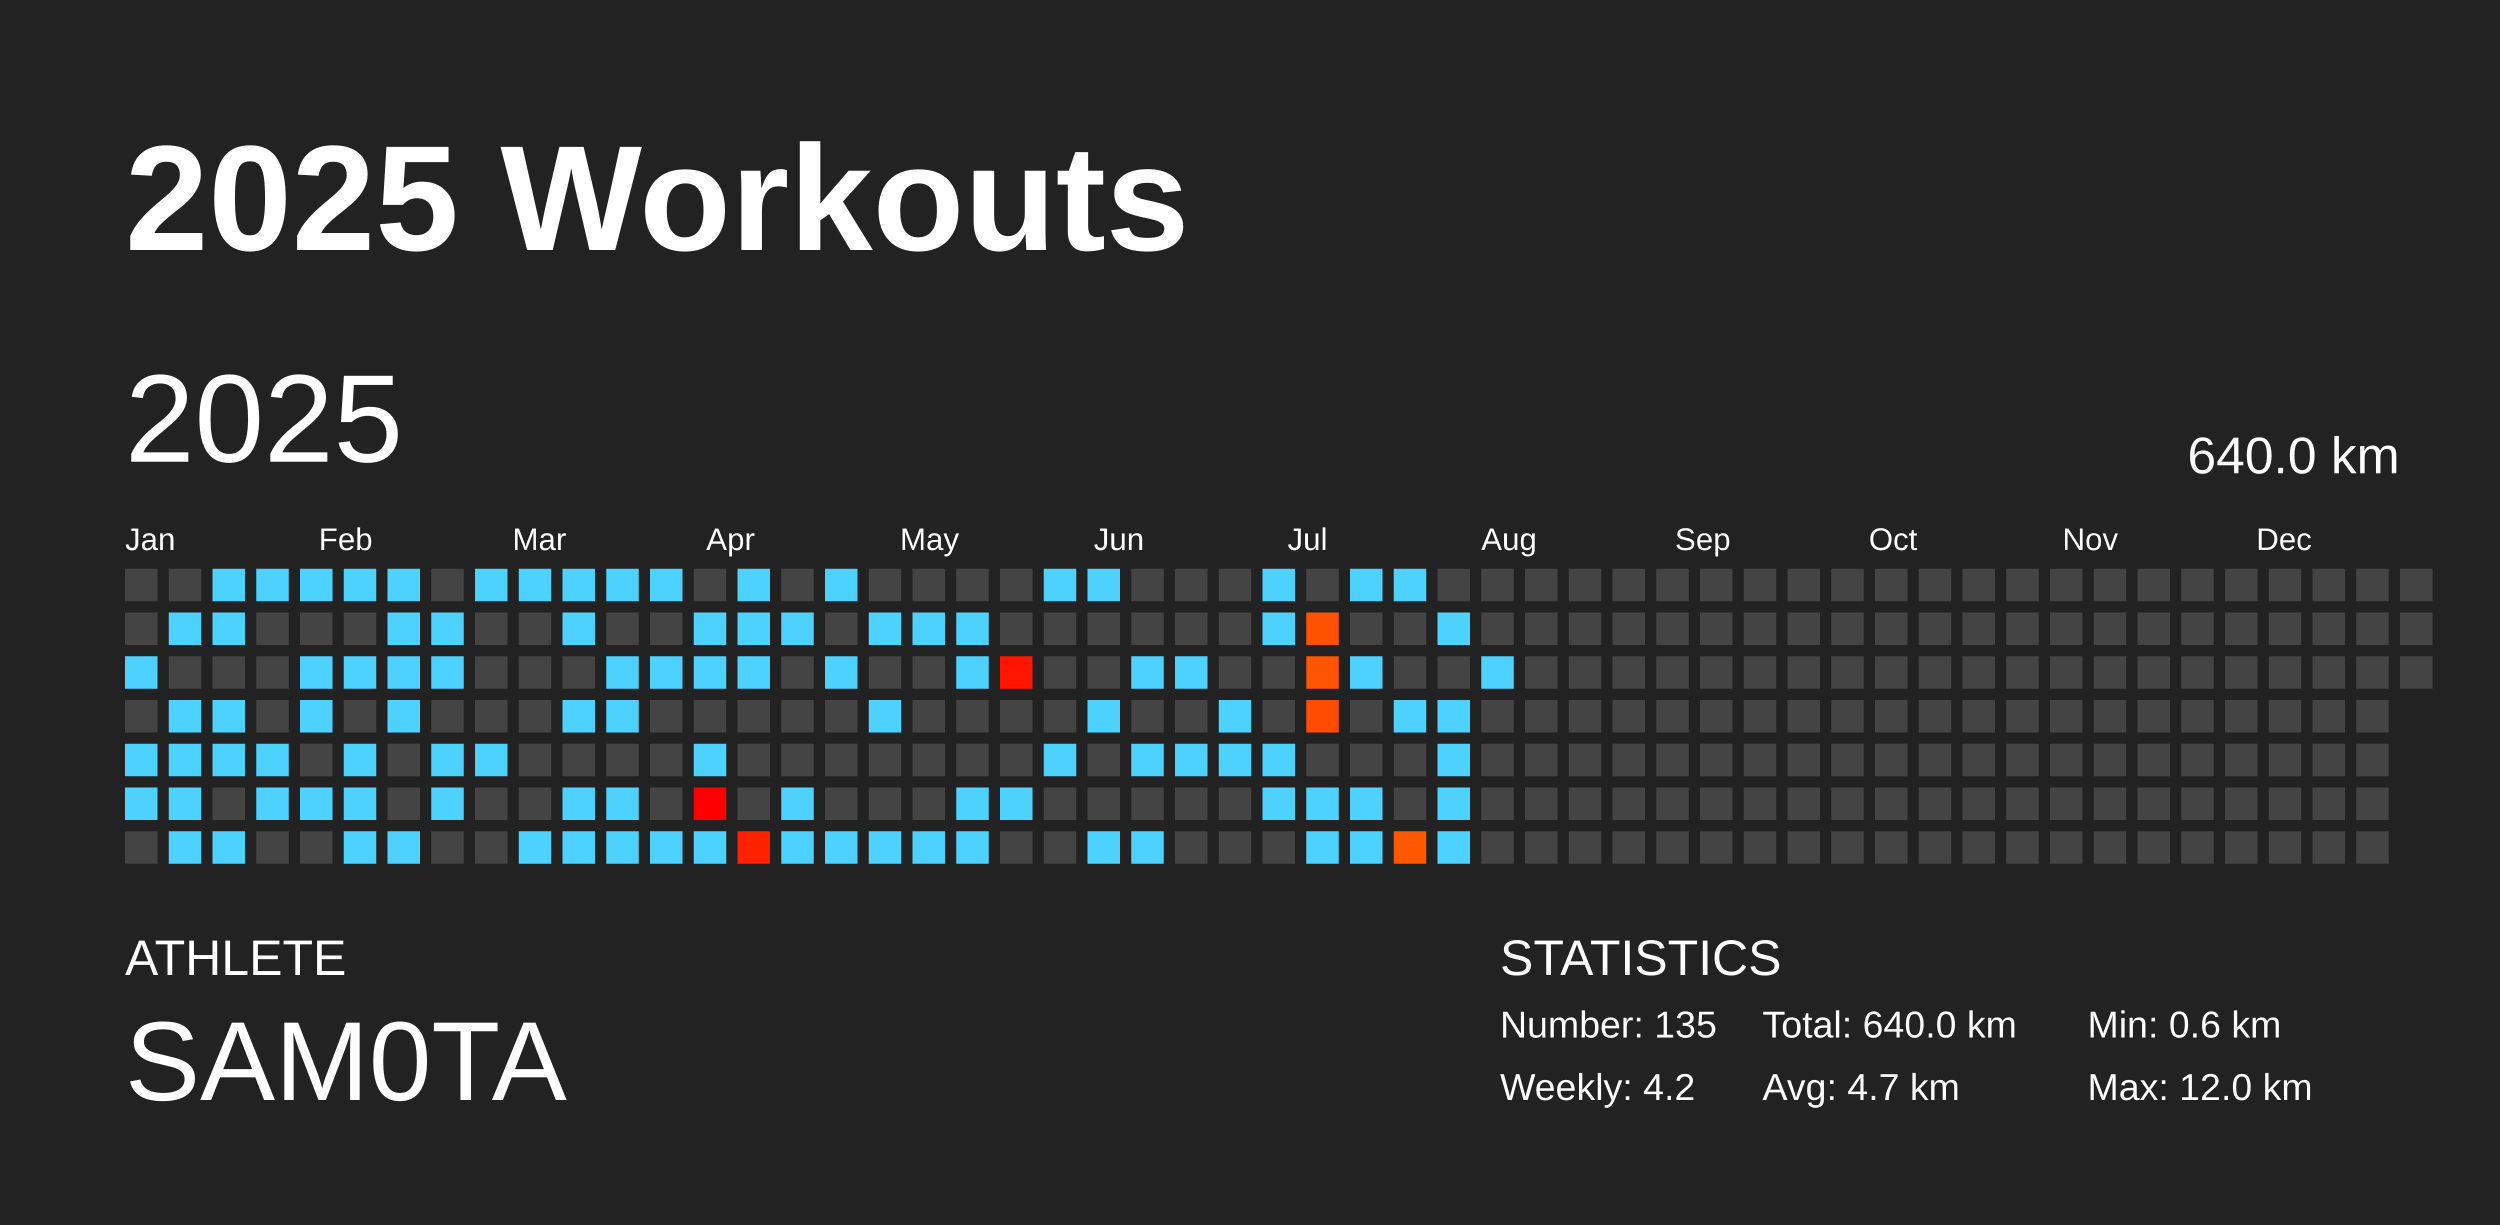
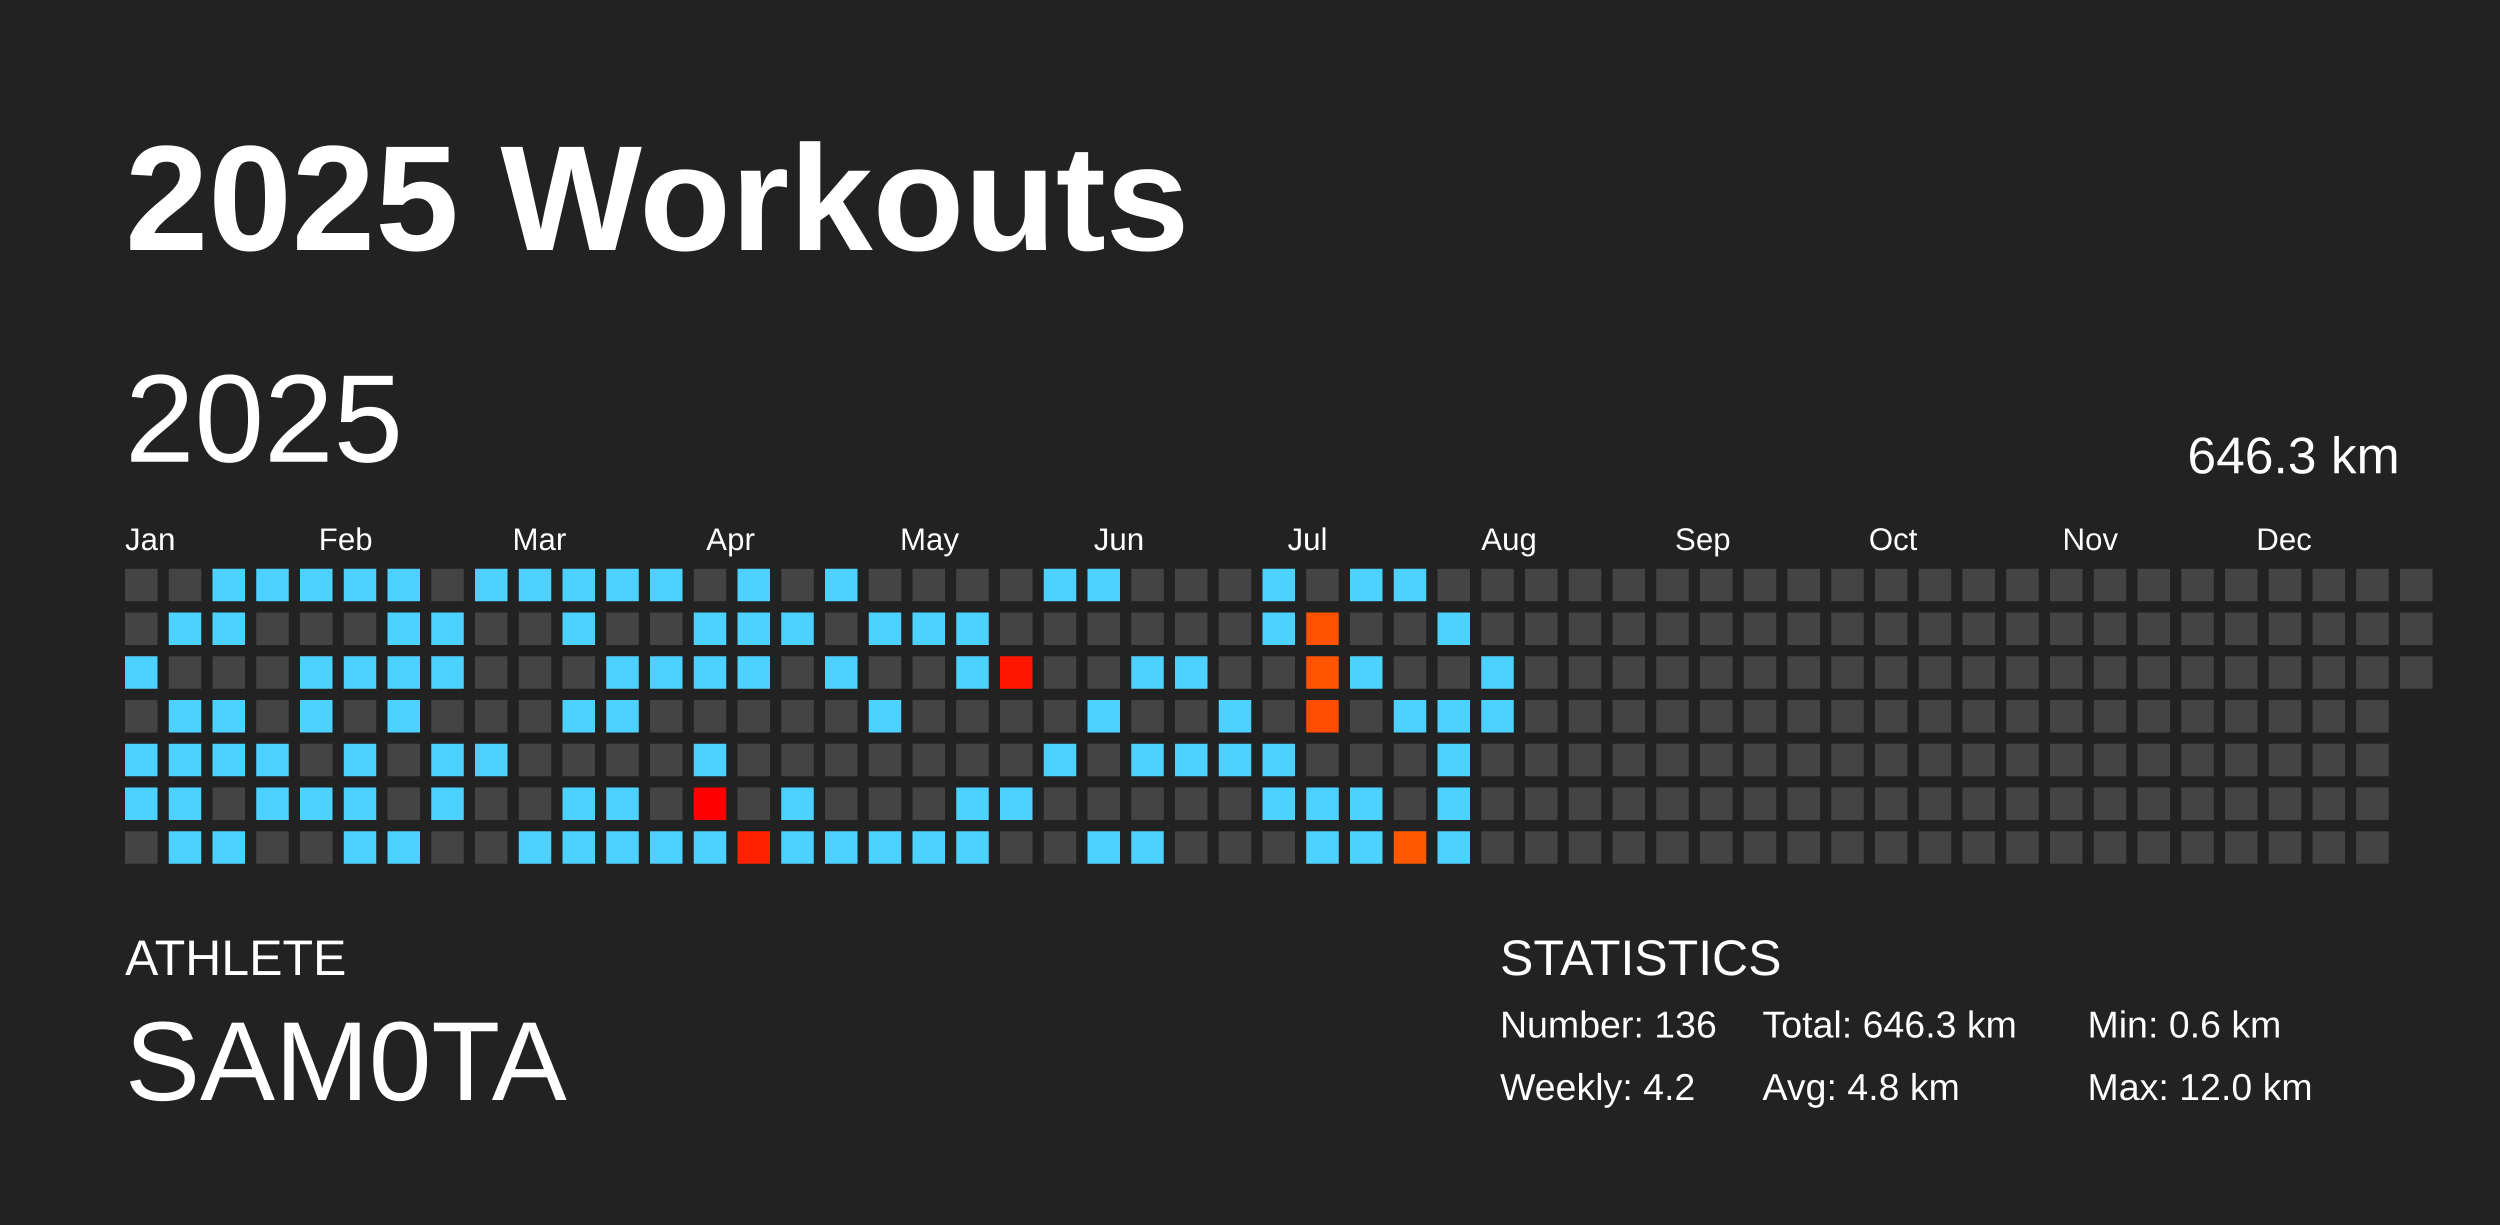
<svg xmlns="http://www.w3.org/2000/svg" baseProfile="full" height="98mm" version="1.1" viewBox="0,0,200,98" width="200mm">
  <defs />
  <rect fill="#222222" height="98" width="200" x="0" y="0" />
  <text fill="#FFFFFF" style="font-size:12px; font-family:Arial; font-weight:bold;" x="10" y="20">2025 Workouts</text>
  <text fill="#FFFFFF" style="font-size:4px; font-family:Arial" x="10" y="78">ATHLETE</text>
  <text fill="#FFFFFF" style="font-size:9px; font-family:Arial" x="10" y="88">SAM0TA</text>
  <text fill="#FFFFFF" style="font-size:4px; font-family:Arial" x="120" y="78">STATISTICS</text>
-   <text fill="#FFFFFF" style="font-size:3px; font-family:Arial" x="120" y="83">Number: 135</text>
+   <text fill="#FFFFFF" style="font-size:3px; font-family:Arial" x="120" y="83">Number: 136</text>
  <text fill="#FFFFFF" style="font-size:3px; font-family:Arial" x="120" y="88">Weekly: 4.2</text>
-   <text fill="#FFFFFF" style="font-size:3px; font-family:Arial" x="141" y="83">Total: 640.0 km</text>
-   <text fill="#FFFFFF" style="font-size:3px; font-family:Arial" x="141" y="88">Avg: 4.7 km</text>
+   <text fill="#FFFFFF" style="font-size:3px; font-family:Arial" x="141" y="83">Total: 646.3 km</text>
+   <text fill="#FFFFFF" style="font-size:3px; font-family:Arial" x="141" y="88">Avg: 4.8 km</text>
  <text fill="#FFFFFF" style="font-size:3px; font-family:Arial" x="167" y="83">Min: 0.6 km</text>
  <text fill="#FFFFFF" style="font-size:3px; font-family:Arial" x="167" y="88">Max: 12.0 km</text>
  <text dominant-baseline="hanging" fill="#FFFFFF" style="font-size:10.0px; font-family:Arial;" x="10" y="30">2025</text>
-   <text dominant-baseline="hanging" fill="#FFFFFF" style="font-size:4.125px; font-family:Arial;" x="175" y="35">640.0 km</text>
+   <text dominant-baseline="hanging" fill="#FFFFFF" style="font-size:4.125px; font-family:Arial;" x="175" y="35">646.3 km</text>
  <text fill="#FFFFFF" style="font-size:2.5px; font-family:Arial" x="10.0" y="44">Jan</text>
  <text fill="#FFFFFF" style="font-size:2.5px; font-family:Arial" x="25.5" y="44">Feb</text>
  <text fill="#FFFFFF" style="font-size:2.5px; font-family:Arial" x="41.0" y="44">Mar</text>
  <text fill="#FFFFFF" style="font-size:2.5px; font-family:Arial" x="56.5" y="44">Apr</text>
  <text fill="#FFFFFF" style="font-size:2.5px; font-family:Arial" x="72.0" y="44">May</text>
  <text fill="#FFFFFF" style="font-size:2.5px; font-family:Arial" x="87.5" y="44">Jun</text>
  <text fill="#FFFFFF" style="font-size:2.5px; font-family:Arial" x="103.0" y="44">Jul</text>
  <text fill="#FFFFFF" style="font-size:2.5px; font-family:Arial" x="118.5" y="44">Aug</text>
  <text fill="#FFFFFF" style="font-size:2.5px; font-family:Arial" x="134.0" y="44">Sep</text>
  <text fill="#FFFFFF" style="font-size:2.5px; font-family:Arial" x="149.5" y="44">Oct</text>
  <text fill="#FFFFFF" style="font-size:2.5px; font-family:Arial" x="165.0" y="44">Nov</text>
  <text fill="#FFFFFF" style="font-size:2.5px; font-family:Arial" x="180.5" y="44">Dec</text>
  <rect fill="#444444" height="2.6" width="2.6" x="10.0" y="45.5" />
  <rect fill="#444444" height="2.6" width="2.6" x="10.0" y="49.0" />
  <rect fill="#4dd2ff" height="2.6" width="2.6" x="10.0" y="52.5" />
  <rect fill="#444444" height="2.6" width="2.6" x="10.0" y="56.0" />
  <rect fill="#4dd2ff" height="2.6" width="2.6" x="10.0" y="59.5" />
  <rect fill="#4dd2ff" height="2.6" width="2.6" x="10.0" y="63.0" />
  <rect fill="#444444" height="2.6" width="2.6" x="10.0" y="66.5" />
  <rect fill="#444444" height="2.6" width="2.6" x="13.5" y="45.5" />
  <rect fill="#4dd2ff" height="2.6" width="2.6" x="13.5" y="49.0" />
  <rect fill="#444444" height="2.6" width="2.6" x="13.5" y="52.5" />
  <rect fill="#4dd2ff" height="2.6" width="2.6" x="13.5" y="56.0" />
  <rect fill="#4dd2ff" height="2.6" width="2.6" x="13.5" y="59.5" />
  <rect fill="#4dd2ff" height="2.6" width="2.6" x="13.5" y="63.0" />
  <rect fill="#4dd2ff" height="2.6" width="2.6" x="13.5" y="66.5" />
  <rect fill="#4dd2ff" height="2.6" width="2.6" x="17.0" y="45.5" />
  <rect fill="#4dd2ff" height="2.6" width="2.6" x="17.0" y="49.0" />
  <rect fill="#444444" height="2.6" width="2.6" x="17.0" y="52.5" />
  <rect fill="#4dd2ff" height="2.6" width="2.6" x="17.0" y="56.0" />
  <rect fill="#4dd2ff" height="2.6" width="2.6" x="17.0" y="59.5" />
  <rect fill="#444444" height="2.6" width="2.6" x="17.0" y="63.0" />
  <rect fill="#4dd2ff" height="2.6" width="2.6" x="17.0" y="66.5" />
  <rect fill="#4dd2ff" height="2.6" width="2.6" x="20.5" y="45.5" />
  <rect fill="#444444" height="2.6" width="2.6" x="20.5" y="49.0" />
  <rect fill="#444444" height="2.6" width="2.6" x="20.5" y="52.5" />
  <rect fill="#444444" height="2.6" width="2.6" x="20.5" y="56.0" />
  <rect fill="#4dd2ff" height="2.6" width="2.6" x="20.5" y="59.5" />
  <rect fill="#4dd2ff" height="2.6" width="2.6" x="20.5" y="63.0" />
  <rect fill="#444444" height="2.6" width="2.6" x="20.5" y="66.5" />
  <rect fill="#4dd2ff" height="2.6" width="2.6" x="24.0" y="45.5" />
  <rect fill="#444444" height="2.6" width="2.6" x="24.0" y="49.0" />
  <rect fill="#4dd2ff" height="2.6" width="2.6" x="24.0" y="52.5" />
  <rect fill="#4dd2ff" height="2.6" width="2.6" x="24.0" y="56.0" />
  <rect fill="#444444" height="2.6" width="2.6" x="24.0" y="59.5" />
  <rect fill="#4dd2ff" height="2.6" width="2.6" x="24.0" y="63.0" />
  <rect fill="#444444" height="2.6" width="2.6" x="24.0" y="66.5" />
  <rect fill="#4dd2ff" height="2.6" width="2.6" x="27.5" y="45.5" />
  <rect fill="#444444" height="2.6" width="2.6" x="27.5" y="49.0" />
  <rect fill="#4dd2ff" height="2.6" width="2.6" x="27.5" y="52.5" />
  <rect fill="#444444" height="2.6" width="2.6" x="27.5" y="56.0" />
  <rect fill="#4dd2ff" height="2.6" width="2.6" x="27.5" y="59.5" />
  <rect fill="#4dd2ff" height="2.6" width="2.6" x="27.5" y="63.0" />
  <rect fill="#4dd2ff" height="2.6" width="2.6" x="27.5" y="66.5" />
  <rect fill="#4dd2ff" height="2.6" width="2.6" x="31.0" y="45.5" />
  <rect fill="#4dd2ff" height="2.6" width="2.6" x="31.0" y="49.0" />
  <rect fill="#4dd2ff" height="2.6" width="2.6" x="31.0" y="52.5" />
  <rect fill="#4dd2ff" height="2.6" width="2.6" x="31.0" y="56.0" />
  <rect fill="#444444" height="2.6" width="2.6" x="31.0" y="59.5" />
  <rect fill="#444444" height="2.6" width="2.6" x="31.0" y="63.0" />
  <rect fill="#4dd2ff" height="2.6" width="2.6" x="31.0" y="66.5" />
  <rect fill="#444444" height="2.6" width="2.6" x="34.5" y="45.5" />
  <rect fill="#4dd2ff" height="2.6" width="2.6" x="34.5" y="49.0" />
  <rect fill="#4dd2ff" height="2.6" width="2.6" x="34.5" y="52.5" />
  <rect fill="#444444" height="2.6" width="2.6" x="34.5" y="56.0" />
  <rect fill="#4dd2ff" height="2.6" width="2.6" x="34.5" y="59.5" />
  <rect fill="#4dd2ff" height="2.6" width="2.6" x="34.5" y="63.0" />
  <rect fill="#444444" height="2.6" width="2.6" x="34.5" y="66.5" />
  <rect fill="#4dd2ff" height="2.6" width="2.6" x="38.0" y="45.5" />
  <rect fill="#444444" height="2.6" width="2.6" x="38.0" y="49.0" />
  <rect fill="#444444" height="2.6" width="2.6" x="38.0" y="52.5" />
  <rect fill="#444444" height="2.6" width="2.6" x="38.0" y="56.0" />
  <rect fill="#4dd2ff" height="2.6" width="2.6" x="38.0" y="59.5" />
  <rect fill="#444444" height="2.6" width="2.6" x="38.0" y="63.0" />
  <rect fill="#444444" height="2.6" width="2.6" x="38.0" y="66.5" />
  <rect fill="#4dd2ff" height="2.6" width="2.6" x="41.5" y="45.5" />
  <rect fill="#444444" height="2.6" width="2.6" x="41.5" y="49.0" />
  <rect fill="#444444" height="2.6" width="2.6" x="41.5" y="52.5" />
  <rect fill="#444444" height="2.6" width="2.6" x="41.5" y="56.0" />
  <rect fill="#444444" height="2.6" width="2.6" x="41.5" y="59.5" />
  <rect fill="#444444" height="2.6" width="2.6" x="41.5" y="63.0" />
  <rect fill="#4dd2ff" height="2.6" width="2.6" x="41.5" y="66.5" />
  <rect fill="#4dd2ff" height="2.6" width="2.6" x="45.0" y="45.5" />
  <rect fill="#4dd2ff" height="2.6" width="2.6" x="45.0" y="49.0" />
  <rect fill="#444444" height="2.6" width="2.6" x="45.0" y="52.5" />
  <rect fill="#4dd2ff" height="2.6" width="2.6" x="45.0" y="56.0" />
  <rect fill="#444444" height="2.6" width="2.6" x="45.0" y="59.5" />
  <rect fill="#4dd2ff" height="2.6" width="2.6" x="45.0" y="63.0" />
  <rect fill="#4dd2ff" height="2.6" width="2.6" x="45.0" y="66.5" />
  <rect fill="#4dd2ff" height="2.6" width="2.6" x="48.5" y="45.5" />
  <rect fill="#444444" height="2.6" width="2.6" x="48.5" y="49.0" />
  <rect fill="#4dd2ff" height="2.6" width="2.6" x="48.5" y="52.5" />
  <rect fill="#4dd2ff" height="2.6" width="2.6" x="48.5" y="56.0" />
  <rect fill="#444444" height="2.6" width="2.6" x="48.5" y="59.5" />
  <rect fill="#4dd2ff" height="2.6" width="2.6" x="48.5" y="63.0" />
  <rect fill="#4dd2ff" height="2.6" width="2.6" x="48.5" y="66.5" />
  <rect fill="#4dd2ff" height="2.6" width="2.6" x="52.0" y="45.5" />
  <rect fill="#444444" height="2.6" width="2.6" x="52.0" y="49.0" />
  <rect fill="#4dd2ff" height="2.6" width="2.6" x="52.0" y="52.5" />
  <rect fill="#444444" height="2.6" width="2.6" x="52.0" y="56.0" />
  <rect fill="#444444" height="2.6" width="2.6" x="52.0" y="59.5" />
  <rect fill="#444444" height="2.6" width="2.6" x="52.0" y="63.0" />
  <rect fill="#4dd2ff" height="2.6" width="2.6" x="52.0" y="66.5" />
  <rect fill="#444444" height="2.6" width="2.6" x="55.5" y="45.5" />
  <rect fill="#4dd2ff" height="2.6" width="2.6" x="55.5" y="49.0" />
  <rect fill="#4dd2ff" height="2.6" width="2.6" x="55.5" y="52.5" />
  <rect fill="#444444" height="2.6" width="2.6" x="55.5" y="56.0" />
  <rect fill="#4dd2ff" height="2.6" width="2.6" x="55.5" y="59.5" />
  <rect fill="#ff0000" height="2.6" width="2.6" x="55.5" y="63.0" />
  <rect fill="#4dd2ff" height="2.6" width="2.6" x="55.5" y="66.5" />
  <rect fill="#4dd2ff" height="2.6" width="2.6" x="59.0" y="45.5" />
  <rect fill="#4dd2ff" height="2.6" width="2.6" x="59.0" y="49.0" />
  <rect fill="#4dd2ff" height="2.6" width="2.6" x="59.0" y="52.5" />
  <rect fill="#444444" height="2.6" width="2.6" x="59.0" y="56.0" />
  <rect fill="#444444" height="2.6" width="2.6" x="59.0" y="59.5" />
  <rect fill="#444444" height="2.6" width="2.6" x="59.0" y="63.0" />
  <rect fill="#ff2100" height="2.6" width="2.6" x="59.0" y="66.5" />
  <rect fill="#444444" height="2.6" width="2.6" x="62.5" y="45.5" />
  <rect fill="#4dd2ff" height="2.6" width="2.6" x="62.5" y="49.0" />
  <rect fill="#444444" height="2.6" width="2.6" x="62.5" y="52.5" />
  <rect fill="#444444" height="2.6" width="2.6" x="62.5" y="56.0" />
  <rect fill="#444444" height="2.6" width="2.6" x="62.5" y="59.5" />
  <rect fill="#4dd2ff" height="2.6" width="2.6" x="62.5" y="63.0" />
  <rect fill="#4dd2ff" height="2.6" width="2.6" x="62.5" y="66.5" />
  <rect fill="#4dd2ff" height="2.6" width="2.6" x="66.0" y="45.5" />
  <rect fill="#444444" height="2.6" width="2.6" x="66.0" y="49.0" />
  <rect fill="#4dd2ff" height="2.6" width="2.6" x="66.0" y="52.5" />
  <rect fill="#444444" height="2.6" width="2.6" x="66.0" y="56.0" />
  <rect fill="#444444" height="2.6" width="2.6" x="66.0" y="59.5" />
  <rect fill="#444444" height="2.6" width="2.6" x="66.0" y="63.0" />
  <rect fill="#4dd2ff" height="2.6" width="2.6" x="66.0" y="66.5" />
  <rect fill="#444444" height="2.6" width="2.6" x="69.5" y="45.5" />
  <rect fill="#4dd2ff" height="2.6" width="2.6" x="69.5" y="49.0" />
  <rect fill="#444444" height="2.6" width="2.6" x="69.5" y="52.5" />
  <rect fill="#4dd2ff" height="2.6" width="2.6" x="69.5" y="56.0" />
  <rect fill="#444444" height="2.6" width="2.6" x="69.5" y="59.5" />
  <rect fill="#444444" height="2.6" width="2.6" x="69.5" y="63.0" />
  <rect fill="#4dd2ff" height="2.6" width="2.6" x="69.5" y="66.5" />
  <rect fill="#444444" height="2.6" width="2.6" x="73.0" y="45.5" />
  <rect fill="#4dd2ff" height="2.6" width="2.6" x="73.0" y="49.0" />
  <rect fill="#444444" height="2.6" width="2.6" x="73.0" y="52.5" />
  <rect fill="#444444" height="2.6" width="2.6" x="73.0" y="56.0" />
  <rect fill="#444444" height="2.6" width="2.6" x="73.0" y="59.5" />
  <rect fill="#444444" height="2.6" width="2.6" x="73.0" y="63.0" />
  <rect fill="#4dd2ff" height="2.6" width="2.6" x="73.0" y="66.5" />
  <rect fill="#444444" height="2.6" width="2.6" x="76.5" y="45.5" />
  <rect fill="#4dd2ff" height="2.6" width="2.6" x="76.5" y="49.0" />
  <rect fill="#4dd2ff" height="2.6" width="2.6" x="76.5" y="52.5" />
  <rect fill="#444444" height="2.6" width="2.6" x="76.5" y="56.0" />
  <rect fill="#444444" height="2.6" width="2.6" x="76.5" y="59.5" />
  <rect fill="#4dd2ff" height="2.6" width="2.6" x="76.5" y="63.0" />
  <rect fill="#4dd2ff" height="2.6" width="2.6" x="76.5" y="66.5" />
  <rect fill="#444444" height="2.6" width="2.6" x="80.0" y="45.5" />
  <rect fill="#444444" height="2.6" width="2.6" x="80.0" y="49.0" />
  <rect fill="#ff1500" height="2.6" width="2.6" x="80.0" y="52.5" />
  <rect fill="#444444" height="2.6" width="2.6" x="80.0" y="56.0" />
  <rect fill="#444444" height="2.6" width="2.6" x="80.0" y="59.5" />
  <rect fill="#4dd2ff" height="2.6" width="2.6" x="80.0" y="63.0" />
  <rect fill="#444444" height="2.6" width="2.6" x="80.0" y="66.5" />
  <rect fill="#4dd2ff" height="2.6" width="2.6" x="83.5" y="45.5" />
  <rect fill="#444444" height="2.6" width="2.6" x="83.5" y="49.0" />
  <rect fill="#444444" height="2.6" width="2.6" x="83.5" y="52.5" />
  <rect fill="#444444" height="2.6" width="2.6" x="83.5" y="56.0" />
  <rect fill="#4dd2ff" height="2.6" width="2.6" x="83.5" y="59.5" />
  <rect fill="#444444" height="2.6" width="2.6" x="83.5" y="63.0" />
  <rect fill="#444444" height="2.6" width="2.6" x="83.5" y="66.5" />
  <rect fill="#4dd2ff" height="2.6" width="2.6" x="87.0" y="45.5" />
  <rect fill="#444444" height="2.6" width="2.6" x="87.0" y="49.0" />
  <rect fill="#444444" height="2.6" width="2.6" x="87.0" y="52.5" />
  <rect fill="#4dd2ff" height="2.6" width="2.6" x="87.0" y="56.0" />
  <rect fill="#444444" height="2.6" width="2.6" x="87.0" y="59.5" />
  <rect fill="#444444" height="2.6" width="2.6" x="87.0" y="63.0" />
  <rect fill="#4dd2ff" height="2.6" width="2.6" x="87.0" y="66.5" />
  <rect fill="#444444" height="2.6" width="2.6" x="90.5" y="45.5" />
  <rect fill="#444444" height="2.6" width="2.6" x="90.5" y="49.0" />
  <rect fill="#4dd2ff" height="2.6" width="2.6" x="90.5" y="52.5" />
  <rect fill="#444444" height="2.6" width="2.6" x="90.5" y="56.0" />
  <rect fill="#4dd2ff" height="2.6" width="2.6" x="90.5" y="59.5" />
  <rect fill="#444444" height="2.6" width="2.6" x="90.5" y="63.0" />
  <rect fill="#4dd2ff" height="2.6" width="2.6" x="90.5" y="66.5" />
  <rect fill="#444444" height="2.6" width="2.6" x="94.0" y="45.5" />
  <rect fill="#444444" height="2.6" width="2.6" x="94.0" y="49.0" />
  <rect fill="#4dd2ff" height="2.6" width="2.6" x="94.0" y="52.5" />
  <rect fill="#444444" height="2.6" width="2.6" x="94.0" y="56.0" />
  <rect fill="#4dd2ff" height="2.6" width="2.6" x="94.0" y="59.5" />
  <rect fill="#444444" height="2.6" width="2.6" x="94.0" y="63.0" />
  <rect fill="#444444" height="2.6" width="2.6" x="94.0" y="66.5" />
  <rect fill="#444444" height="2.6" width="2.6" x="97.5" y="45.5" />
  <rect fill="#444444" height="2.6" width="2.6" x="97.5" y="49.0" />
  <rect fill="#444444" height="2.6" width="2.6" x="97.5" y="52.5" />
  <rect fill="#4dd2ff" height="2.6" width="2.6" x="97.5" y="56.0" />
  <rect fill="#4dd2ff" height="2.6" width="2.6" x="97.5" y="59.5" />
  <rect fill="#444444" height="2.6" width="2.6" x="97.5" y="63.0" />
  <rect fill="#444444" height="2.6" width="2.6" x="97.5" y="66.5" />
  <rect fill="#4dd2ff" height="2.6" width="2.6" x="101.0" y="45.5" />
  <rect fill="#4dd2ff" height="2.6" width="2.6" x="101.0" y="49.0" />
  <rect fill="#444444" height="2.6" width="2.6" x="101.0" y="52.5" />
  <rect fill="#444444" height="2.6" width="2.6" x="101.0" y="56.0" />
  <rect fill="#4dd2ff" height="2.6" width="2.6" x="101.0" y="59.5" />
  <rect fill="#4dd2ff" height="2.6" width="2.6" x="101.0" y="63.0" />
  <rect fill="#444444" height="2.6" width="2.6" x="101.0" y="66.5" />
  <rect fill="#444444" height="2.6" width="2.6" x="104.5" y="45.5" />
  <rect fill="#ff5200" height="2.6" width="2.6" x="104.5" y="49.0" />
  <rect fill="#ff5400" height="2.6" width="2.6" x="104.5" y="52.5" />
  <rect fill="#ff4c00" height="2.6" width="2.6" x="104.5" y="56.0" />
  <rect fill="#444444" height="2.6" width="2.6" x="104.5" y="59.5" />
  <rect fill="#4dd2ff" height="2.6" width="2.6" x="104.5" y="63.0" />
  <rect fill="#4dd2ff" height="2.6" width="2.6" x="104.5" y="66.5" />
  <rect fill="#4dd2ff" height="2.6" width="2.6" x="108.0" y="45.5" />
  <rect fill="#444444" height="2.6" width="2.6" x="108.0" y="49.0" />
  <rect fill="#4dd2ff" height="2.6" width="2.6" x="108.0" y="52.5" />
  <rect fill="#444444" height="2.6" width="2.6" x="108.0" y="56.0" />
  <rect fill="#444444" height="2.6" width="2.6" x="108.0" y="59.5" />
  <rect fill="#4dd2ff" height="2.6" width="2.6" x="108.0" y="63.0" />
  <rect fill="#4dd2ff" height="2.6" width="2.6" x="108.0" y="66.5" />
  <rect fill="#4dd2ff" height="2.6" width="2.6" x="111.5" y="45.5" />
  <rect fill="#444444" height="2.6" width="2.6" x="111.5" y="49.0" />
  <rect fill="#444444" height="2.6" width="2.6" x="111.5" y="52.5" />
  <rect fill="#4dd2ff" height="2.6" width="2.6" x="111.5" y="56.0" />
  <rect fill="#444444" height="2.6" width="2.6" x="111.5" y="59.5" />
  <rect fill="#444444" height="2.6" width="2.6" x="111.5" y="63.0" />
  <rect fill="#ff5800" height="2.6" width="2.6" x="111.5" y="66.5" />
  <rect fill="#444444" height="2.6" width="2.6" x="115.0" y="45.5" />
  <rect fill="#4dd2ff" height="2.6" width="2.6" x="115.0" y="49.0" />
  <rect fill="#444444" height="2.6" width="2.6" x="115.0" y="52.5" />
  <rect fill="#4dd2ff" height="2.6" width="2.6" x="115.0" y="56.0" />
  <rect fill="#4dd2ff" height="2.6" width="2.6" x="115.0" y="59.5" />
  <rect fill="#4dd2ff" height="2.6" width="2.6" x="115.0" y="63.0" />
  <rect fill="#4dd2ff" height="2.6" width="2.6" x="115.0" y="66.5" />
  <rect fill="#444444" height="2.6" width="2.6" x="118.5" y="45.5" />
  <rect fill="#444444" height="2.6" width="2.6" x="118.5" y="49.0" />
  <rect fill="#4dd2ff" height="2.6" width="2.6" x="118.5" y="52.5" />
-   <rect fill="#444444" height="2.6" width="2.6" x="118.5" y="56.0" />
+   <rect fill="#4dd2ff" height="2.6" width="2.6" x="118.5" y="56.0" />
  <rect fill="#444444" height="2.6" width="2.6" x="118.5" y="59.5" />
  <rect fill="#444444" height="2.6" width="2.6" x="118.5" y="63.0" />
  <rect fill="#444444" height="2.6" width="2.6" x="118.5" y="66.5" />
  <rect fill="#444444" height="2.6" width="2.6" x="122.0" y="45.5" />
  <rect fill="#444444" height="2.6" width="2.6" x="122.0" y="49.0" />
  <rect fill="#444444" height="2.6" width="2.6" x="122.0" y="52.5" />
  <rect fill="#444444" height="2.6" width="2.6" x="122.0" y="56.0" />
  <rect fill="#444444" height="2.6" width="2.6" x="122.0" y="59.5" />
  <rect fill="#444444" height="2.6" width="2.6" x="122.0" y="63.0" />
  <rect fill="#444444" height="2.6" width="2.6" x="122.0" y="66.5" />
  <rect fill="#444444" height="2.6" width="2.6" x="125.5" y="45.5" />
  <rect fill="#444444" height="2.6" width="2.6" x="125.5" y="49.0" />
  <rect fill="#444444" height="2.6" width="2.6" x="125.5" y="52.5" />
  <rect fill="#444444" height="2.6" width="2.6" x="125.5" y="56.0" />
  <rect fill="#444444" height="2.6" width="2.6" x="125.5" y="59.5" />
  <rect fill="#444444" height="2.6" width="2.6" x="125.5" y="63.0" />
  <rect fill="#444444" height="2.6" width="2.6" x="125.5" y="66.5" />
  <rect fill="#444444" height="2.6" width="2.6" x="129.0" y="45.5" />
  <rect fill="#444444" height="2.6" width="2.6" x="129.0" y="49.0" />
  <rect fill="#444444" height="2.6" width="2.6" x="129.0" y="52.5" />
  <rect fill="#444444" height="2.6" width="2.6" x="129.0" y="56.0" />
  <rect fill="#444444" height="2.6" width="2.6" x="129.0" y="59.5" />
  <rect fill="#444444" height="2.6" width="2.6" x="129.0" y="63.0" />
  <rect fill="#444444" height="2.6" width="2.6" x="129.0" y="66.5" />
  <rect fill="#444444" height="2.6" width="2.6" x="132.5" y="45.5" />
  <rect fill="#444444" height="2.6" width="2.6" x="132.5" y="49.0" />
  <rect fill="#444444" height="2.6" width="2.6" x="132.5" y="52.5" />
  <rect fill="#444444" height="2.6" width="2.6" x="132.5" y="56.0" />
  <rect fill="#444444" height="2.6" width="2.6" x="132.5" y="59.5" />
  <rect fill="#444444" height="2.6" width="2.6" x="132.5" y="63.0" />
  <rect fill="#444444" height="2.6" width="2.6" x="132.5" y="66.5" />
  <rect fill="#444444" height="2.6" width="2.6" x="136.0" y="45.5" />
  <rect fill="#444444" height="2.6" width="2.6" x="136.0" y="49.0" />
  <rect fill="#444444" height="2.6" width="2.6" x="136.0" y="52.5" />
  <rect fill="#444444" height="2.6" width="2.6" x="136.0" y="56.0" />
  <rect fill="#444444" height="2.6" width="2.6" x="136.0" y="59.5" />
  <rect fill="#444444" height="2.6" width="2.6" x="136.0" y="63.0" />
  <rect fill="#444444" height="2.6" width="2.6" x="136.0" y="66.5" />
  <rect fill="#444444" height="2.6" width="2.6" x="139.5" y="45.5" />
  <rect fill="#444444" height="2.6" width="2.6" x="139.5" y="49.0" />
  <rect fill="#444444" height="2.6" width="2.6" x="139.5" y="52.5" />
  <rect fill="#444444" height="2.6" width="2.6" x="139.5" y="56.0" />
  <rect fill="#444444" height="2.6" width="2.6" x="139.5" y="59.5" />
  <rect fill="#444444" height="2.6" width="2.6" x="139.5" y="63.0" />
  <rect fill="#444444" height="2.6" width="2.6" x="139.5" y="66.5" />
  <rect fill="#444444" height="2.6" width="2.6" x="143.0" y="45.5" />
  <rect fill="#444444" height="2.6" width="2.6" x="143.0" y="49.0" />
  <rect fill="#444444" height="2.6" width="2.6" x="143.0" y="52.5" />
  <rect fill="#444444" height="2.6" width="2.6" x="143.0" y="56.0" />
  <rect fill="#444444" height="2.6" width="2.6" x="143.0" y="59.5" />
  <rect fill="#444444" height="2.6" width="2.6" x="143.0" y="63.0" />
  <rect fill="#444444" height="2.6" width="2.6" x="143.0" y="66.5" />
  <rect fill="#444444" height="2.6" width="2.6" x="146.5" y="45.5" />
  <rect fill="#444444" height="2.6" width="2.6" x="146.5" y="49.0" />
  <rect fill="#444444" height="2.6" width="2.6" x="146.5" y="52.5" />
  <rect fill="#444444" height="2.6" width="2.6" x="146.5" y="56.0" />
  <rect fill="#444444" height="2.6" width="2.6" x="146.5" y="59.5" />
  <rect fill="#444444" height="2.6" width="2.6" x="146.5" y="63.0" />
  <rect fill="#444444" height="2.6" width="2.6" x="146.5" y="66.5" />
  <rect fill="#444444" height="2.6" width="2.6" x="150.0" y="45.5" />
  <rect fill="#444444" height="2.6" width="2.6" x="150.0" y="49.0" />
  <rect fill="#444444" height="2.6" width="2.6" x="150.0" y="52.5" />
  <rect fill="#444444" height="2.6" width="2.6" x="150.0" y="56.0" />
  <rect fill="#444444" height="2.6" width="2.6" x="150.0" y="59.5" />
  <rect fill="#444444" height="2.6" width="2.6" x="150.0" y="63.0" />
  <rect fill="#444444" height="2.6" width="2.6" x="150.0" y="66.5" />
  <rect fill="#444444" height="2.6" width="2.6" x="153.5" y="45.5" />
  <rect fill="#444444" height="2.6" width="2.6" x="153.5" y="49.0" />
  <rect fill="#444444" height="2.6" width="2.6" x="153.5" y="52.5" />
  <rect fill="#444444" height="2.6" width="2.6" x="153.5" y="56.0" />
  <rect fill="#444444" height="2.6" width="2.6" x="153.5" y="59.5" />
  <rect fill="#444444" height="2.6" width="2.6" x="153.5" y="63.0" />
  <rect fill="#444444" height="2.6" width="2.6" x="153.5" y="66.5" />
  <rect fill="#444444" height="2.6" width="2.6" x="157.0" y="45.5" />
  <rect fill="#444444" height="2.6" width="2.6" x="157.0" y="49.0" />
  <rect fill="#444444" height="2.6" width="2.6" x="157.0" y="52.5" />
  <rect fill="#444444" height="2.6" width="2.6" x="157.0" y="56.0" />
  <rect fill="#444444" height="2.6" width="2.6" x="157.0" y="59.5" />
  <rect fill="#444444" height="2.6" width="2.6" x="157.0" y="63.0" />
  <rect fill="#444444" height="2.6" width="2.6" x="157.0" y="66.5" />
  <rect fill="#444444" height="2.6" width="2.6" x="160.5" y="45.5" />
  <rect fill="#444444" height="2.6" width="2.6" x="160.5" y="49.0" />
  <rect fill="#444444" height="2.6" width="2.6" x="160.5" y="52.5" />
  <rect fill="#444444" height="2.6" width="2.6" x="160.5" y="56.0" />
  <rect fill="#444444" height="2.6" width="2.6" x="160.5" y="59.5" />
  <rect fill="#444444" height="2.6" width="2.6" x="160.5" y="63.0" />
  <rect fill="#444444" height="2.6" width="2.6" x="160.5" y="66.5" />
  <rect fill="#444444" height="2.6" width="2.6" x="164.0" y="45.5" />
  <rect fill="#444444" height="2.6" width="2.6" x="164.0" y="49.0" />
  <rect fill="#444444" height="2.6" width="2.6" x="164.0" y="52.5" />
  <rect fill="#444444" height="2.6" width="2.6" x="164.0" y="56.0" />
  <rect fill="#444444" height="2.6" width="2.6" x="164.0" y="59.5" />
  <rect fill="#444444" height="2.6" width="2.6" x="164.0" y="63.0" />
  <rect fill="#444444" height="2.6" width="2.6" x="164.0" y="66.5" />
  <rect fill="#444444" height="2.6" width="2.6" x="167.5" y="45.5" />
  <rect fill="#444444" height="2.6" width="2.6" x="167.5" y="49.0" />
  <rect fill="#444444" height="2.6" width="2.6" x="167.5" y="52.5" />
  <rect fill="#444444" height="2.6" width="2.6" x="167.5" y="56.0" />
  <rect fill="#444444" height="2.6" width="2.6" x="167.5" y="59.5" />
  <rect fill="#444444" height="2.6" width="2.6" x="167.5" y="63.0" />
  <rect fill="#444444" height="2.6" width="2.6" x="167.5" y="66.5" />
  <rect fill="#444444" height="2.6" width="2.6" x="171.0" y="45.5" />
  <rect fill="#444444" height="2.6" width="2.6" x="171.0" y="49.0" />
  <rect fill="#444444" height="2.6" width="2.6" x="171.0" y="52.5" />
  <rect fill="#444444" height="2.6" width="2.6" x="171.0" y="56.0" />
  <rect fill="#444444" height="2.6" width="2.6" x="171.0" y="59.5" />
  <rect fill="#444444" height="2.6" width="2.6" x="171.0" y="63.0" />
  <rect fill="#444444" height="2.6" width="2.6" x="171.0" y="66.5" />
  <rect fill="#444444" height="2.6" width="2.6" x="174.5" y="45.5" />
  <rect fill="#444444" height="2.6" width="2.6" x="174.5" y="49.0" />
  <rect fill="#444444" height="2.6" width="2.6" x="174.5" y="52.5" />
  <rect fill="#444444" height="2.6" width="2.6" x="174.5" y="56.0" />
  <rect fill="#444444" height="2.6" width="2.6" x="174.5" y="59.5" />
  <rect fill="#444444" height="2.6" width="2.6" x="174.5" y="63.0" />
  <rect fill="#444444" height="2.6" width="2.6" x="174.5" y="66.5" />
  <rect fill="#444444" height="2.6" width="2.6" x="178.0" y="45.5" />
  <rect fill="#444444" height="2.6" width="2.6" x="178.0" y="49.0" />
  <rect fill="#444444" height="2.6" width="2.6" x="178.0" y="52.5" />
  <rect fill="#444444" height="2.6" width="2.6" x="178.0" y="56.0" />
  <rect fill="#444444" height="2.6" width="2.6" x="178.0" y="59.5" />
  <rect fill="#444444" height="2.6" width="2.6" x="178.0" y="63.0" />
  <rect fill="#444444" height="2.6" width="2.6" x="178.0" y="66.5" />
  <rect fill="#444444" height="2.6" width="2.6" x="181.5" y="45.5" />
  <rect fill="#444444" height="2.6" width="2.6" x="181.5" y="49.0" />
  <rect fill="#444444" height="2.6" width="2.6" x="181.5" y="52.5" />
  <rect fill="#444444" height="2.6" width="2.6" x="181.5" y="56.0" />
  <rect fill="#444444" height="2.6" width="2.6" x="181.5" y="59.5" />
  <rect fill="#444444" height="2.6" width="2.6" x="181.5" y="63.0" />
  <rect fill="#444444" height="2.6" width="2.6" x="181.5" y="66.5" />
  <rect fill="#444444" height="2.6" width="2.6" x="185.0" y="45.5" />
  <rect fill="#444444" height="2.6" width="2.6" x="185.0" y="49.0" />
  <rect fill="#444444" height="2.6" width="2.6" x="185.0" y="52.5" />
  <rect fill="#444444" height="2.6" width="2.6" x="185.0" y="56.0" />
  <rect fill="#444444" height="2.6" width="2.6" x="185.0" y="59.5" />
  <rect fill="#444444" height="2.6" width="2.6" x="185.0" y="63.0" />
  <rect fill="#444444" height="2.6" width="2.6" x="185.0" y="66.5" />
  <rect fill="#444444" height="2.6" width="2.6" x="188.5" y="45.5" />
  <rect fill="#444444" height="2.6" width="2.6" x="188.5" y="49.0" />
  <rect fill="#444444" height="2.6" width="2.6" x="188.5" y="52.5" />
  <rect fill="#444444" height="2.6" width="2.6" x="188.5" y="56.0" />
  <rect fill="#444444" height="2.6" width="2.6" x="188.5" y="59.5" />
  <rect fill="#444444" height="2.6" width="2.6" x="188.5" y="63.0" />
  <rect fill="#444444" height="2.6" width="2.6" x="188.5" y="66.5" />
  <rect fill="#444444" height="2.6" width="2.6" x="192.0" y="45.5" />
  <rect fill="#444444" height="2.6" width="2.6" x="192.0" y="49.0" />
  <rect fill="#444444" height="2.6" width="2.6" x="192.0" y="52.5" />
</svg>
